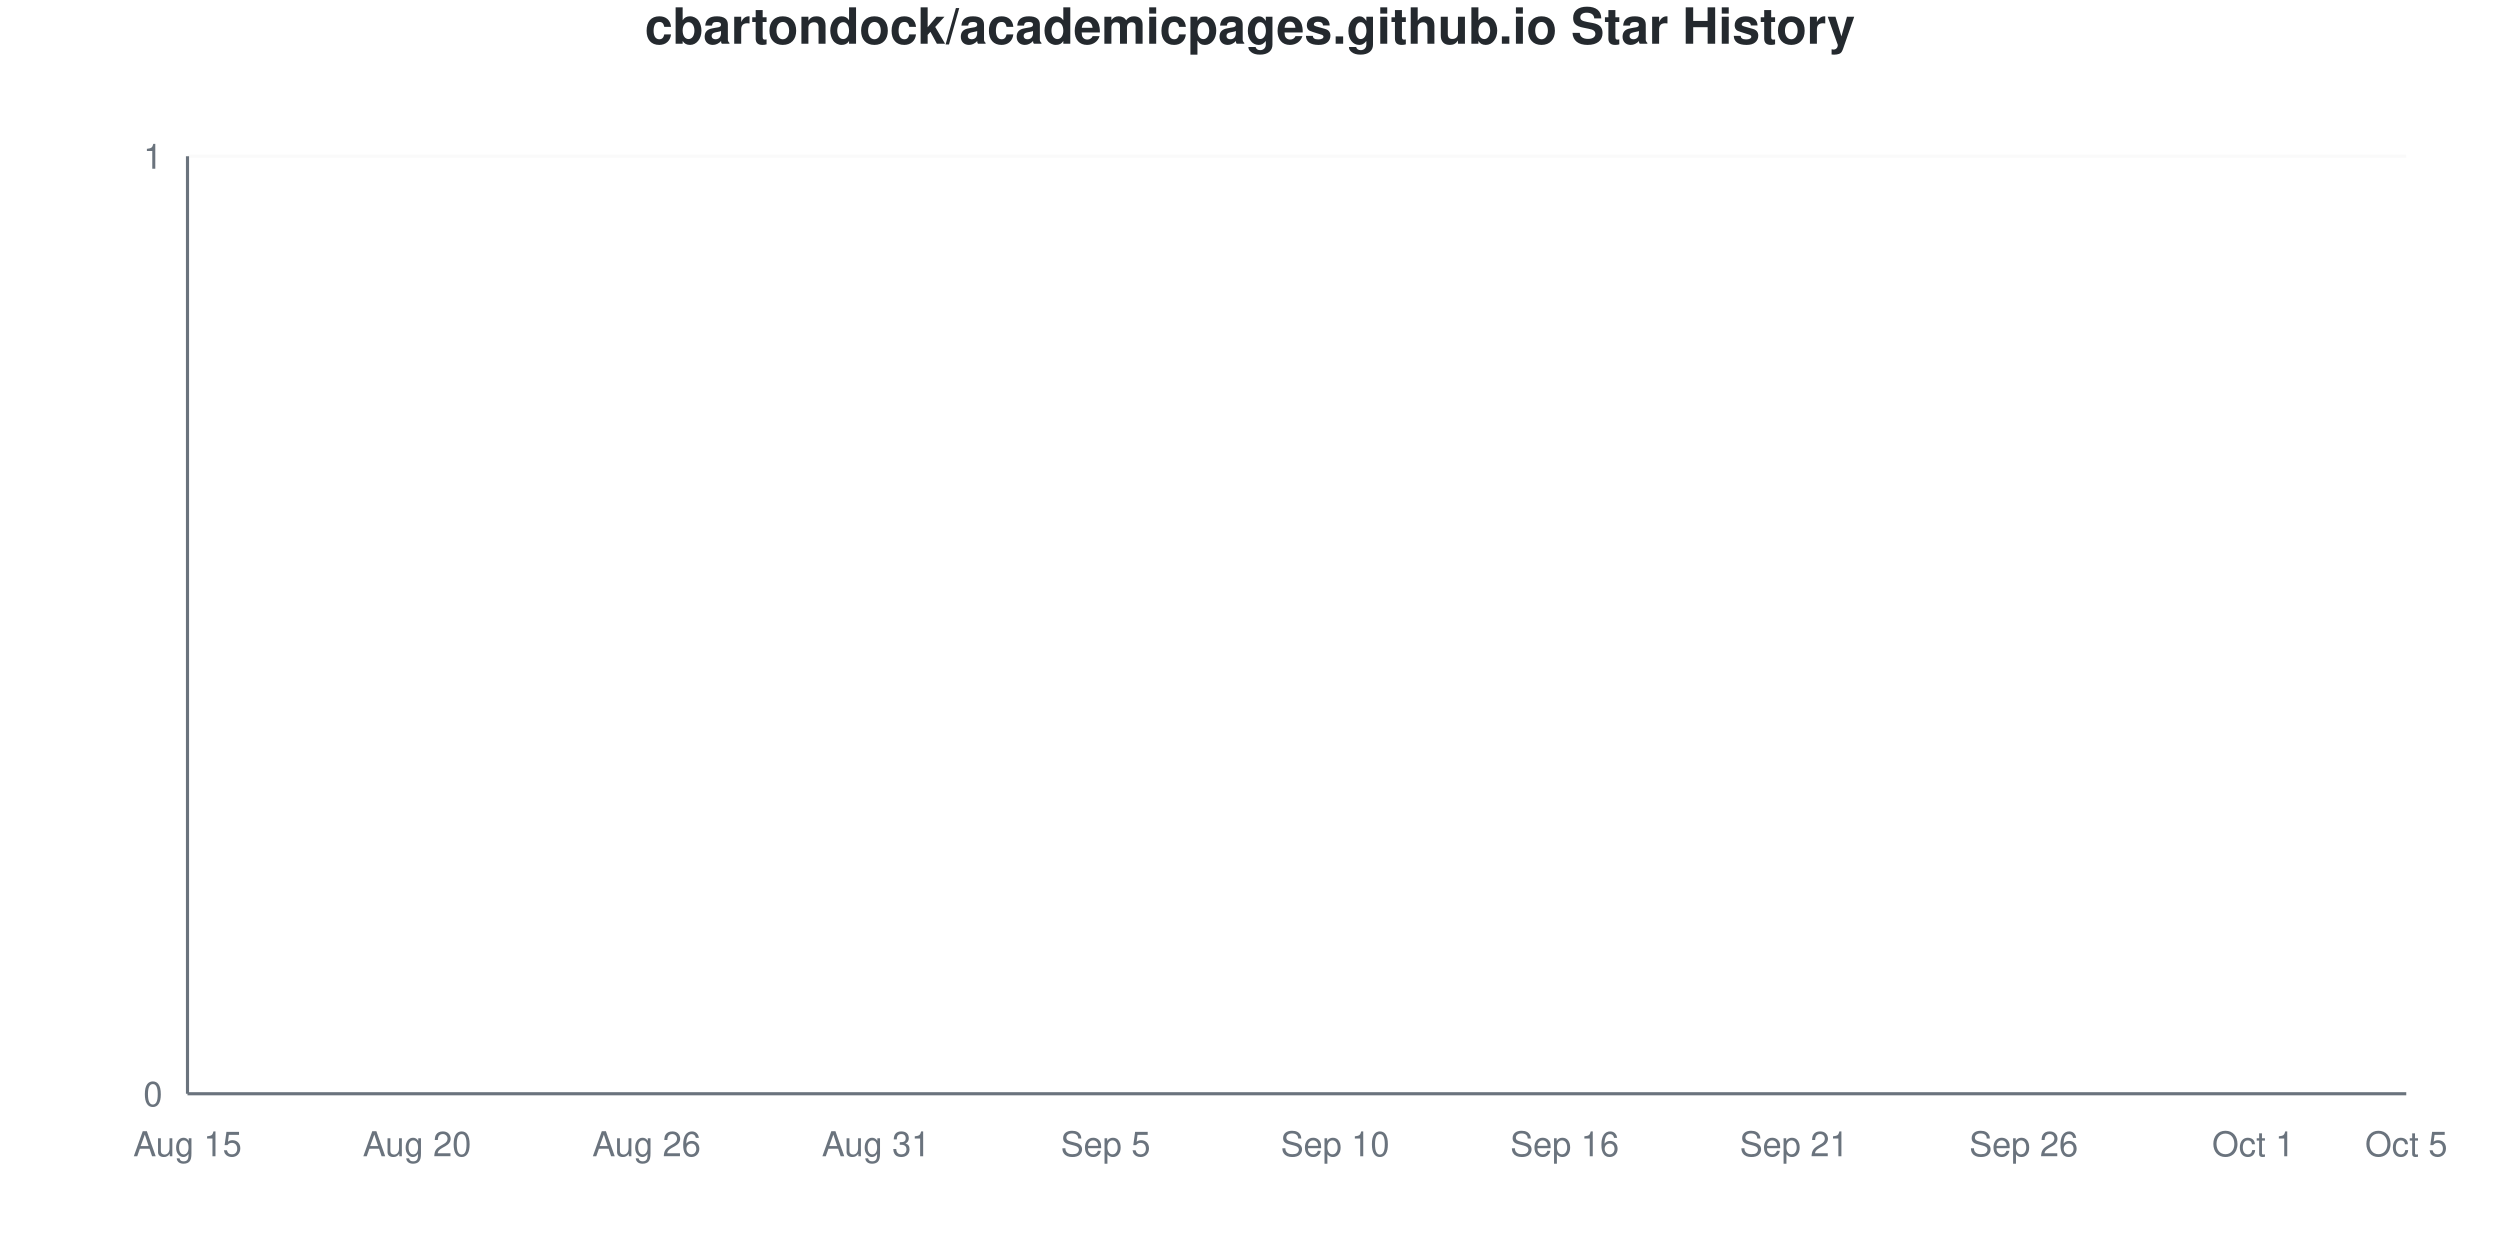
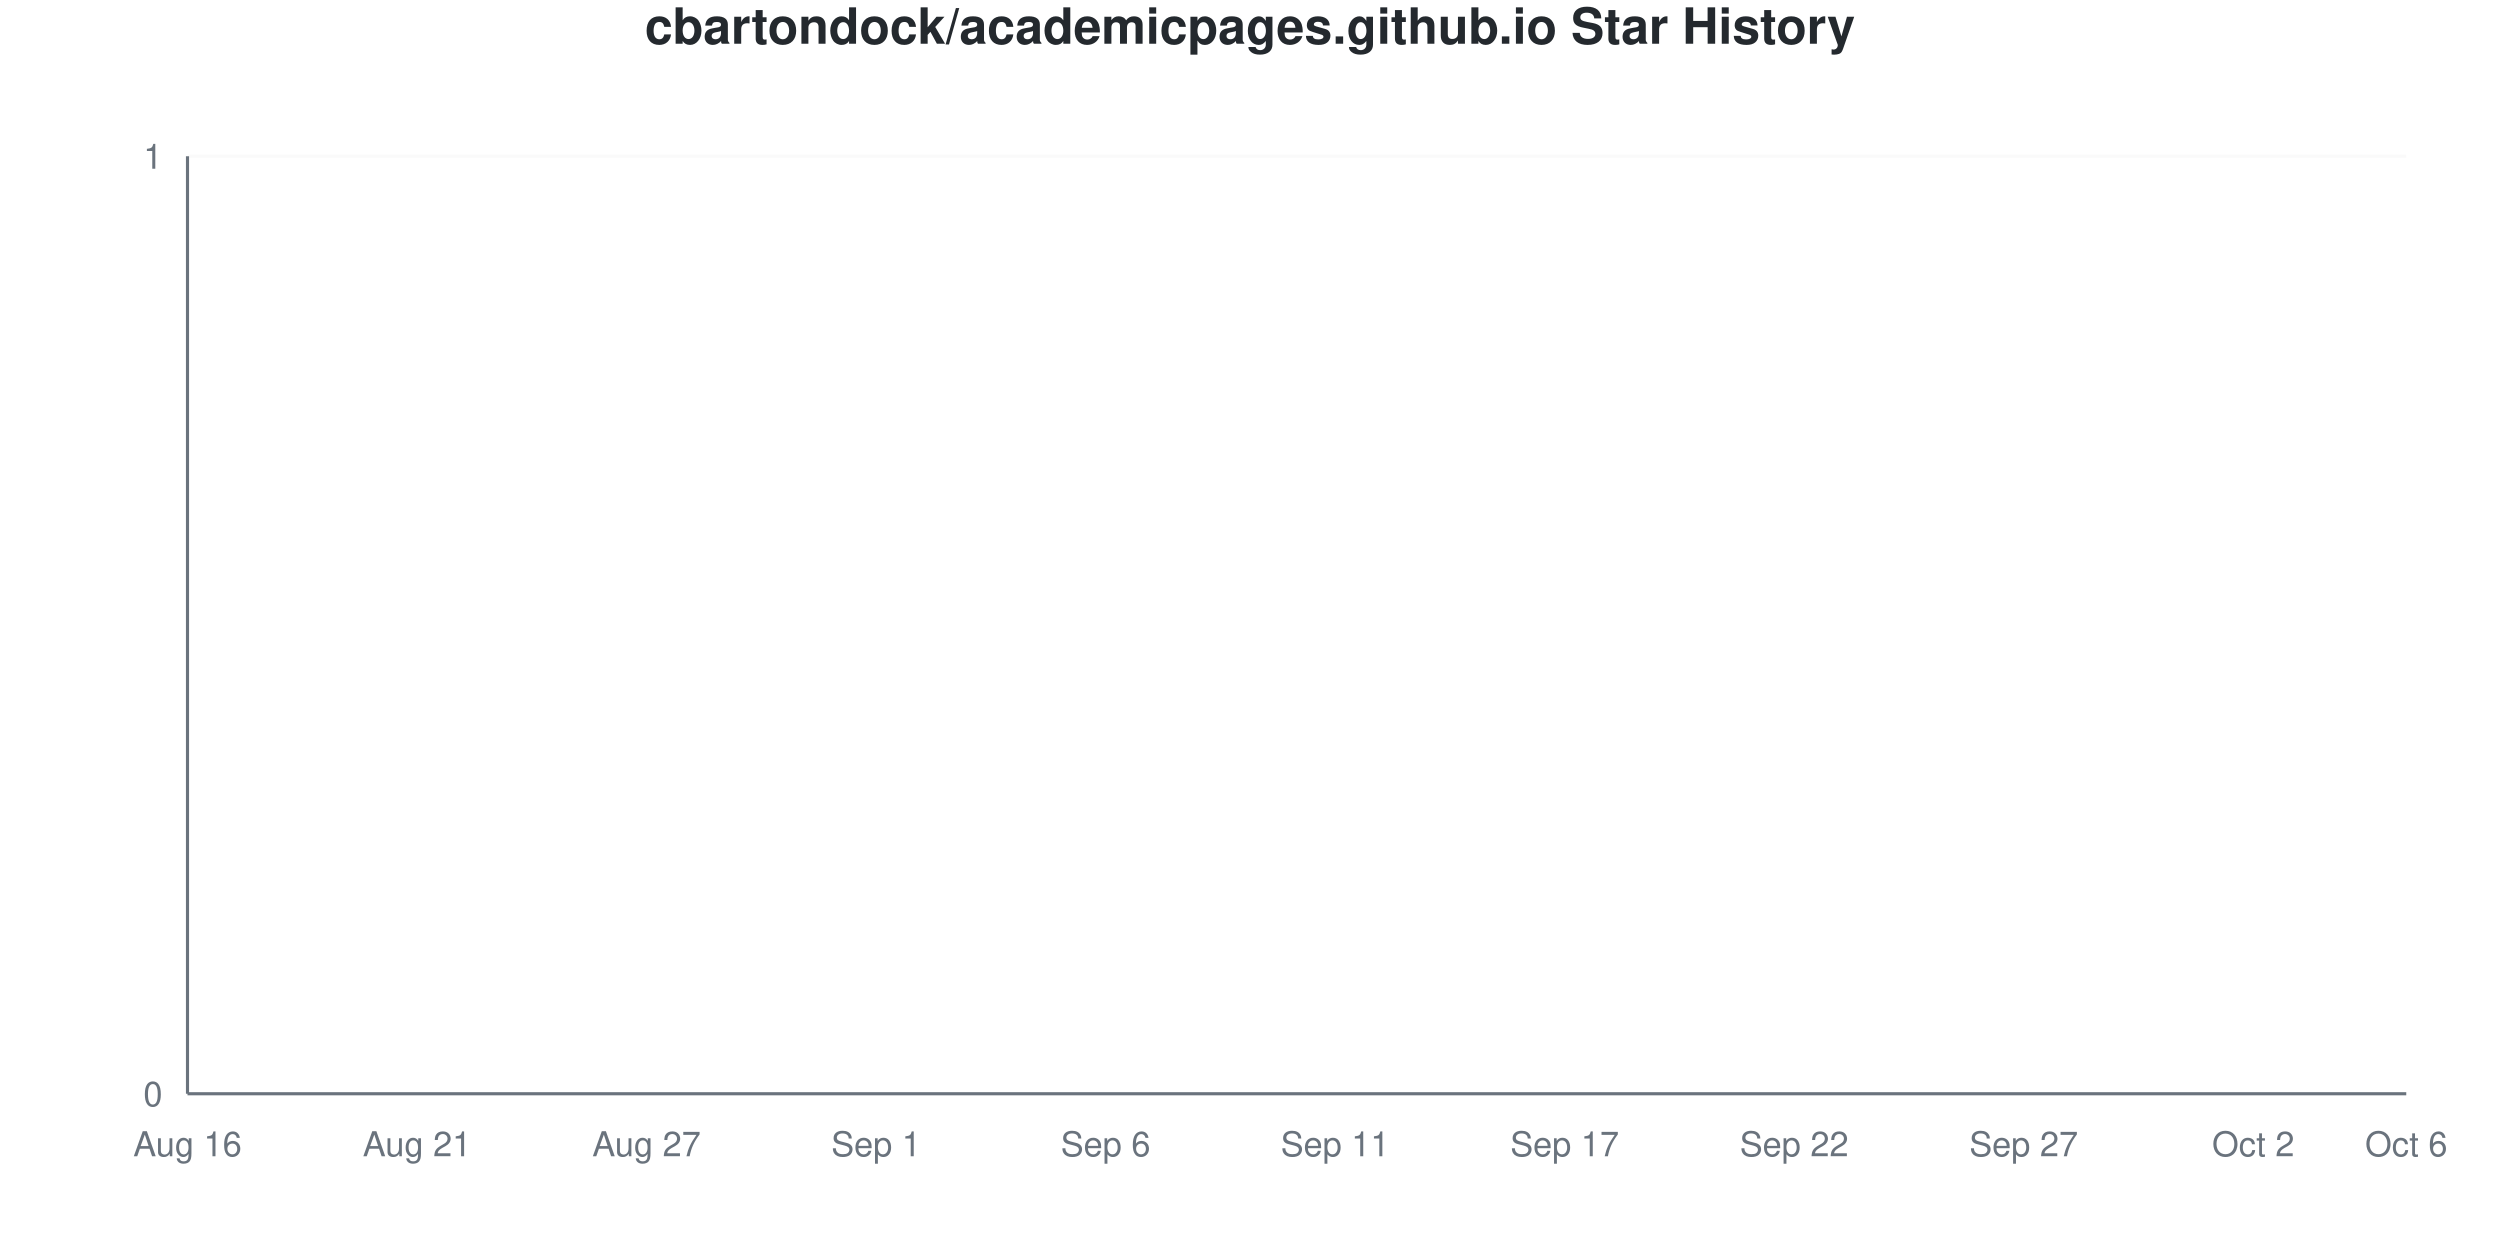
<svg xmlns="http://www.w3.org/2000/svg" viewBox="0 0 800 400" width="800" height="400">
  <style>
    @keyframes drawLine {
      to { stroke-dashoffset: 0; }
    }
    @keyframes fadeInPoint {
      from { opacity: 0; }
      to { opacity: 1; }
    }
    .data-line-0 {
      stroke-dasharray: 1065;
      stroke-dashoffset: 1065;
      animation: drawLine 2s ease-out forwards;
    }
    .data-point {
      opacity: 0;
      animation: fadeInPoint 0.5s ease-out forwards;
    }
    .chart-bg { fill: #fff; }
    .chart-text { fill: #24292e; }
    .chart-muted { fill: #6a737d; }
    .chart-grid { stroke: #eee; }
    .chart-axis { stroke: #6a737d; }
    @media (prefers-color-scheme: dark) {
      .chart-bg { fill: #0d1117; }
      .chart-text { fill: #e6edf3; }
      .chart-muted { fill: #8b949e; }
      .chart-grid { stroke: #21262d; }
      .chart-axis { stroke: #8b949e; }
    }
  </style>
  <rect width="800" height="400" class="chart-bg" />
  <text x="400" y="14" text-anchor="middle" class="chart-text" font-size="16" font-weight="bold" font-family="-apple-system, BlinkMacSystemFont, 'Segoe UI', Helvetica, Arial, sans-serif">cbartondock/academicpages.github.io Star History</text>
  <g class="grid">
    <line x1="60" y1="350" x2="770" y2="350" class="chart-grid" stroke-opacity="0.3" />
    <text x="52" y="354" text-anchor="end" class="chart-muted" font-size="11" font-family="-apple-system, BlinkMacSystemFont, 'Segoe UI', Helvetica, Arial, sans-serif">0</text>
    <line x1="60" y1="50" x2="770" y2="50" class="chart-grid" stroke-opacity="0.3" />
    <text x="52" y="54" text-anchor="end" class="chart-muted" font-size="11" font-family="-apple-system, BlinkMacSystemFont, 'Segoe UI', Helvetica, Arial, sans-serif">1</text>
  </g>
  <g class="milestones">
    
  </g>
  <g class="x-axis">
-     <text x="60" y="370" text-anchor="middle" class="chart-muted" font-size="11" font-family="-apple-system, BlinkMacSystemFont, 'Segoe UI', Helvetica, Arial, sans-serif">Aug 15</text>
-     <text x="133.448" y="370" text-anchor="middle" class="chart-muted" font-size="11" font-family="-apple-system, BlinkMacSystemFont, 'Segoe UI', Helvetica, Arial, sans-serif">Aug 20</text>
-     <text x="206.897" y="370" text-anchor="middle" class="chart-muted" font-size="11" font-family="-apple-system, BlinkMacSystemFont, 'Segoe UI', Helvetica, Arial, sans-serif">Aug 26</text>
-     <text x="280.345" y="370" text-anchor="middle" class="chart-muted" font-size="11" font-family="-apple-system, BlinkMacSystemFont, 'Segoe UI', Helvetica, Arial, sans-serif">Aug 31</text>
-     <text x="353.793" y="370" text-anchor="middle" class="chart-muted" font-size="11" font-family="-apple-system, BlinkMacSystemFont, 'Segoe UI', Helvetica, Arial, sans-serif">Sep 5</text>
-     <text x="427.241" y="370" text-anchor="middle" class="chart-muted" font-size="11" font-family="-apple-system, BlinkMacSystemFont, 'Segoe UI', Helvetica, Arial, sans-serif">Sep 10</text>
-     <text x="500.69" y="370" text-anchor="middle" class="chart-muted" font-size="11" font-family="-apple-system, BlinkMacSystemFont, 'Segoe UI', Helvetica, Arial, sans-serif">Sep 16</text>
-     <text x="574.138" y="370" text-anchor="middle" class="chart-muted" font-size="11" font-family="-apple-system, BlinkMacSystemFont, 'Segoe UI', Helvetica, Arial, sans-serif">Sep 21</text>
-     <text x="647.586" y="370" text-anchor="middle" class="chart-muted" font-size="11" font-family="-apple-system, BlinkMacSystemFont, 'Segoe UI', Helvetica, Arial, sans-serif">Sep 26</text>
-     <text x="721.034" y="370" text-anchor="middle" class="chart-muted" font-size="11" font-family="-apple-system, BlinkMacSystemFont, 'Segoe UI', Helvetica, Arial, sans-serif">Oct 1</text>
-     <text x="770" y="370" text-anchor="middle" class="chart-muted" font-size="11" font-family="-apple-system, BlinkMacSystemFont, 'Segoe UI', Helvetica, Arial, sans-serif">Oct 5</text>
+     <text x="60" y="370" text-anchor="middle" class="chart-muted" font-size="11" font-family="-apple-system, BlinkMacSystemFont, 'Segoe UI', Helvetica, Arial, sans-serif">Aug 16</text>
+     <text x="133.448" y="370" text-anchor="middle" class="chart-muted" font-size="11" font-family="-apple-system, BlinkMacSystemFont, 'Segoe UI', Helvetica, Arial, sans-serif">Aug 21</text>
+     <text x="206.897" y="370" text-anchor="middle" class="chart-muted" font-size="11" font-family="-apple-system, BlinkMacSystemFont, 'Segoe UI', Helvetica, Arial, sans-serif">Aug 27</text>
+     <text x="280.345" y="370" text-anchor="middle" class="chart-muted" font-size="11" font-family="-apple-system, BlinkMacSystemFont, 'Segoe UI', Helvetica, Arial, sans-serif">Sep 1</text>
+     <text x="353.793" y="370" text-anchor="middle" class="chart-muted" font-size="11" font-family="-apple-system, BlinkMacSystemFont, 'Segoe UI', Helvetica, Arial, sans-serif">Sep 6</text>
+     <text x="427.241" y="370" text-anchor="middle" class="chart-muted" font-size="11" font-family="-apple-system, BlinkMacSystemFont, 'Segoe UI', Helvetica, Arial, sans-serif">Sep 11</text>
+     <text x="500.69" y="370" text-anchor="middle" class="chart-muted" font-size="11" font-family="-apple-system, BlinkMacSystemFont, 'Segoe UI', Helvetica, Arial, sans-serif">Sep 17</text>
+     <text x="574.138" y="370" text-anchor="middle" class="chart-muted" font-size="11" font-family="-apple-system, BlinkMacSystemFont, 'Segoe UI', Helvetica, Arial, sans-serif">Sep 22</text>
+     <text x="647.586" y="370" text-anchor="middle" class="chart-muted" font-size="11" font-family="-apple-system, BlinkMacSystemFont, 'Segoe UI', Helvetica, Arial, sans-serif">Sep 27</text>
+     <text x="721.034" y="370" text-anchor="middle" class="chart-muted" font-size="11" font-family="-apple-system, BlinkMacSystemFont, 'Segoe UI', Helvetica, Arial, sans-serif">Oct 2</text>
+     <text x="770" y="370" text-anchor="middle" class="chart-muted" font-size="11" font-family="-apple-system, BlinkMacSystemFont, 'Segoe UI', Helvetica, Arial, sans-serif">Oct 6</text>
  </g>
  <line x1="60" y1="50" x2="60" y2="350" class="chart-axis" stroke-width="1" />
  <line x1="60" y1="350" x2="770" y2="350" class="chart-axis" stroke-width="1" />
  <path d="M60,350 L60,350 C68.161,350 76.322,350 84.483,350 C92.644,350 100.805,350 108.966,350 C117.126,350 125.287,350 133.448,350 C141.609,350 149.77,350 157.931,350 C166.092,350 174.253,350 182.414,350 C190.575,350 198.736,350 206.897,350 C215.057,350 223.218,350 231.379,350 C239.54,350 247.701,350 255.862,350 C264.023,350 272.184,350 280.345,350 C288.506,350 296.667,350 304.828,350 C312.989,350 321.149,350 329.31,350 C337.471,350 345.632,350 353.793,350 C361.954,350 370.115,350 378.276,350 C386.437,350 394.598,350 402.759,350 C410.92,350 419.08,350 427.241,350 C435.402,350 443.563,350 451.724,350 C459.885,350 468.046,350 476.207,350 C484.368,350 492.529,350 500.69,350 C508.851,350 517.011,350 525.172,350 C533.333,350 541.494,350 549.655,350 C557.816,350 565.977,350 574.138,350 C582.299,350 590.46,350 598.621,350 C606.782,350 614.943,350 623.103,350 C631.264,350 639.425,350 647.586,350 C655.747,350 663.908,350 672.069,350 C680.23,350 688.391,350 696.552,350 C704.713,350 712.874,350 721.034,350 C729.195,350 737.356,350 745.517,350 C753.678,350 761.839,350 770,350 L770,350 L60,350 Z" fill="#dfb317" fill-opacity="0.1" />
  <path d="M60,350 L60,350 C68.161,350 76.322,350 84.483,350 C92.644,350 100.805,350 108.966,350 C117.126,350 125.287,350 133.448,350 C141.609,350 149.77,350 157.931,350 C166.092,350 174.253,350 182.414,350 C190.575,350 198.736,350 206.897,350 C215.057,350 223.218,350 231.379,350 C239.54,350 247.701,350 255.862,350 C264.023,350 272.184,350 280.345,350 C288.506,350 296.667,350 304.828,350 C312.989,350 321.149,350 329.31,350 C337.471,350 345.632,350 353.793,350 C361.954,350 370.115,350 378.276,350 C386.437,350 394.598,350 402.759,350 C410.92,350 419.08,350 427.241,350 C435.402,350 443.563,350 451.724,350 C459.885,350 468.046,350 476.207,350 C484.368,350 492.529,350 500.69,350 C508.851,350 517.011,350 525.172,350 C533.333,350 541.494,350 549.655,350 C557.816,350 565.977,350 574.138,350 C582.299,350 590.46,350 598.621,350 C606.782,350 614.943,350 623.103,350 C631.264,350 639.425,350 647.586,350 C655.747,350 663.908,350 672.069,350 C680.23,350 688.391,350 696.552,350 C704.713,350 712.874,350 721.034,350 C729.195,350 737.356,350 745.517,350 C753.678,350 761.839,350 770,350" fill="none" stroke="#dfb317" stroke-width="2.5" class="data-line-0" />
  <g class="points">
    <circle cx="60" cy="350" r="4" fill="#dfb317" class="data-point" style="animation-delay: 1.50s" />
    <circle cx="84.483" cy="350" r="4" fill="#dfb317" class="data-point" style="animation-delay: 1.55s" />
    <circle cx="108.966" cy="350" r="4" fill="#dfb317" class="data-point" style="animation-delay: 1.60s" />
    <circle cx="133.448" cy="350" r="4" fill="#dfb317" class="data-point" style="animation-delay: 1.65s" />
    <circle cx="157.931" cy="350" r="4" fill="#dfb317" class="data-point" style="animation-delay: 1.70s" />
    <circle cx="182.414" cy="350" r="4" fill="#dfb317" class="data-point" style="animation-delay: 1.75s" />
    <circle cx="206.897" cy="350" r="4" fill="#dfb317" class="data-point" style="animation-delay: 1.80s" />
    <circle cx="231.379" cy="350" r="4" fill="#dfb317" class="data-point" style="animation-delay: 1.85s" />
    <circle cx="255.862" cy="350" r="4" fill="#dfb317" class="data-point" style="animation-delay: 1.90s" />
    <circle cx="280.345" cy="350" r="4" fill="#dfb317" class="data-point" style="animation-delay: 1.95s" />
    <circle cx="304.828" cy="350" r="4" fill="#dfb317" class="data-point" style="animation-delay: 2.00s" />
    <circle cx="329.31" cy="350" r="4" fill="#dfb317" class="data-point" style="animation-delay: 2.05s" />
    <circle cx="353.793" cy="350" r="4" fill="#dfb317" class="data-point" style="animation-delay: 2.10s" />
    <circle cx="378.276" cy="350" r="4" fill="#dfb317" class="data-point" style="animation-delay: 2.15s" />
    <circle cx="402.759" cy="350" r="4" fill="#dfb317" class="data-point" style="animation-delay: 2.20s" />
    <circle cx="427.241" cy="350" r="4" fill="#dfb317" class="data-point" style="animation-delay: 2.25s" />
    <circle cx="451.724" cy="350" r="4" fill="#dfb317" class="data-point" style="animation-delay: 2.30s" />
    <circle cx="476.207" cy="350" r="4" fill="#dfb317" class="data-point" style="animation-delay: 2.35s" />
    <circle cx="500.69" cy="350" r="4" fill="#dfb317" class="data-point" style="animation-delay: 2.40s" />
    <circle cx="525.172" cy="350" r="4" fill="#dfb317" class="data-point" style="animation-delay: 2.45s" />
    <circle cx="549.655" cy="350" r="4" fill="#dfb317" class="data-point" style="animation-delay: 2.50s" />
    <circle cx="574.138" cy="350" r="4" fill="#dfb317" class="data-point" style="animation-delay: 2.55s" />
    <circle cx="598.621" cy="350" r="4" fill="#dfb317" class="data-point" style="animation-delay: 2.60s" />
    <circle cx="623.103" cy="350" r="4" fill="#dfb317" class="data-point" style="animation-delay: 2.65s" />
    <circle cx="647.586" cy="350" r="4" fill="#dfb317" class="data-point" style="animation-delay: 2.70s" />
    <circle cx="672.069" cy="350" r="4" fill="#dfb317" class="data-point" style="animation-delay: 2.75s" />
    <circle cx="696.552" cy="350" r="4" fill="#dfb317" class="data-point" style="animation-delay: 2.80s" />
    <circle cx="721.034" cy="350" r="4" fill="#dfb317" class="data-point" style="animation-delay: 2.85s" />
    <circle cx="745.517" cy="350" r="4" fill="#dfb317" class="data-point" style="animation-delay: 2.90s" />
    <circle cx="770" cy="350" r="4" fill="#dfb317" class="data-point" style="animation-delay: 2.95s" />
  </g>
</svg>
